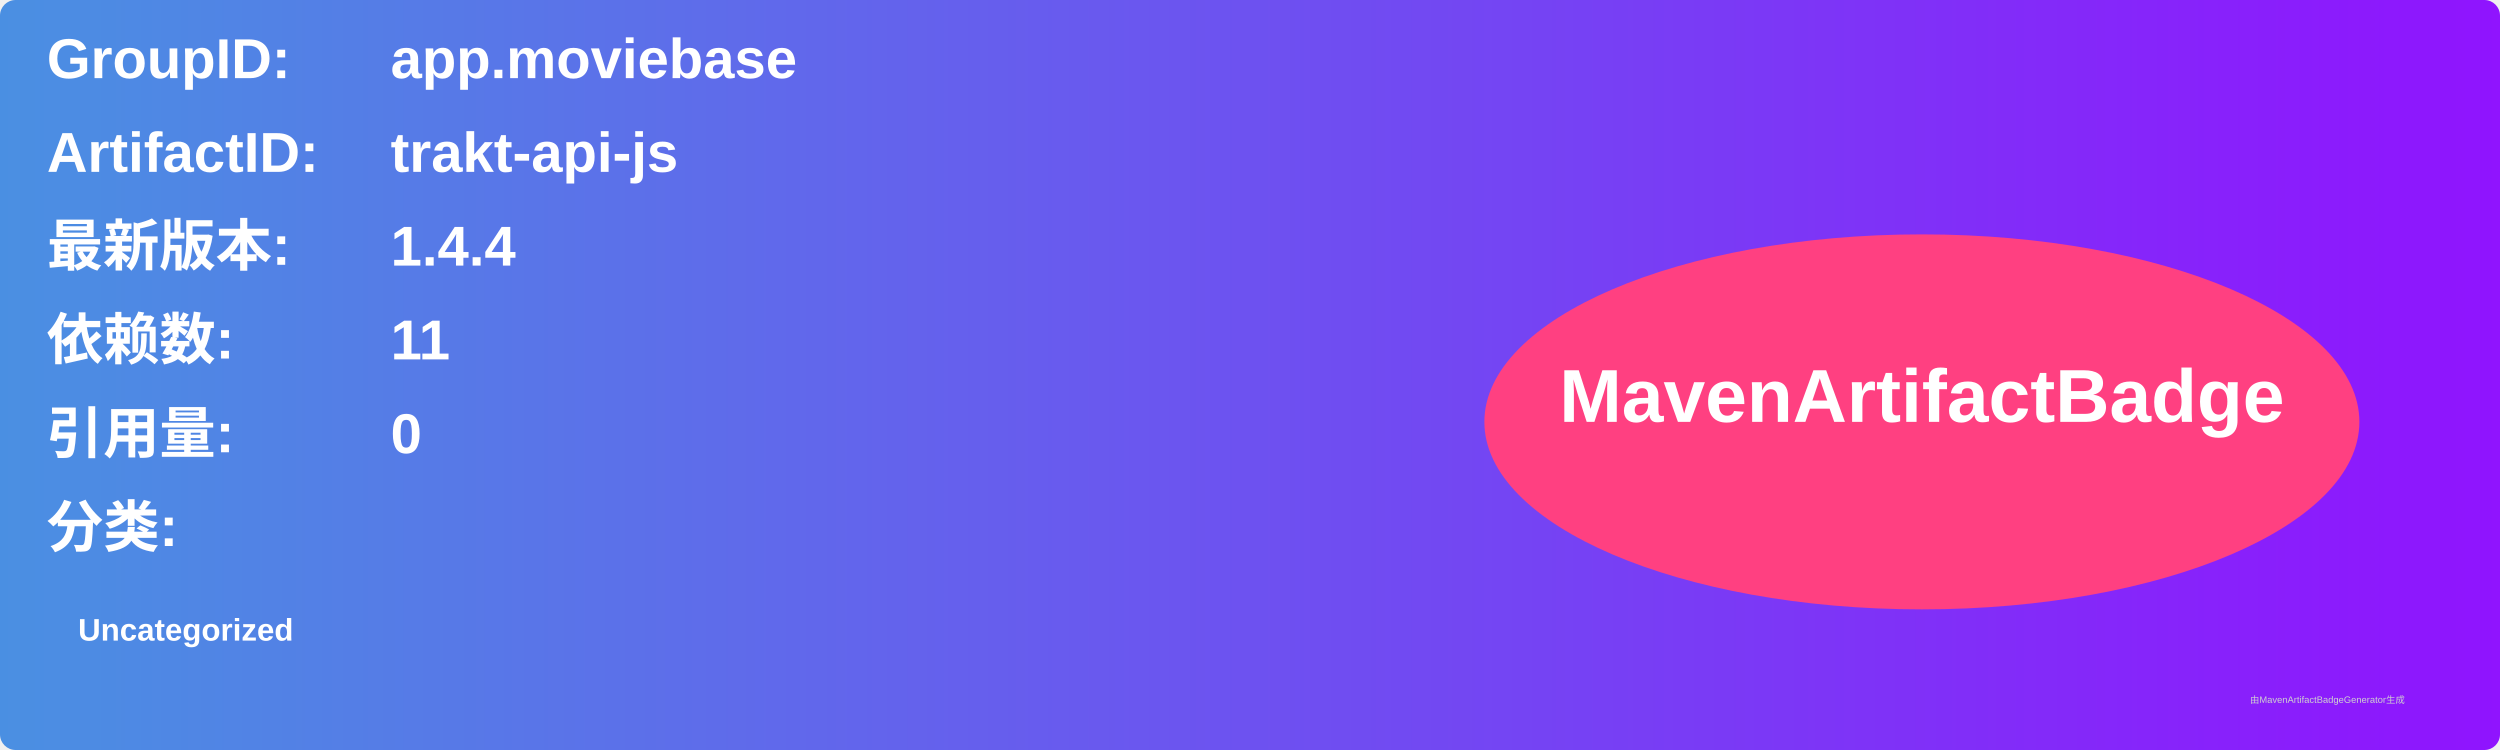
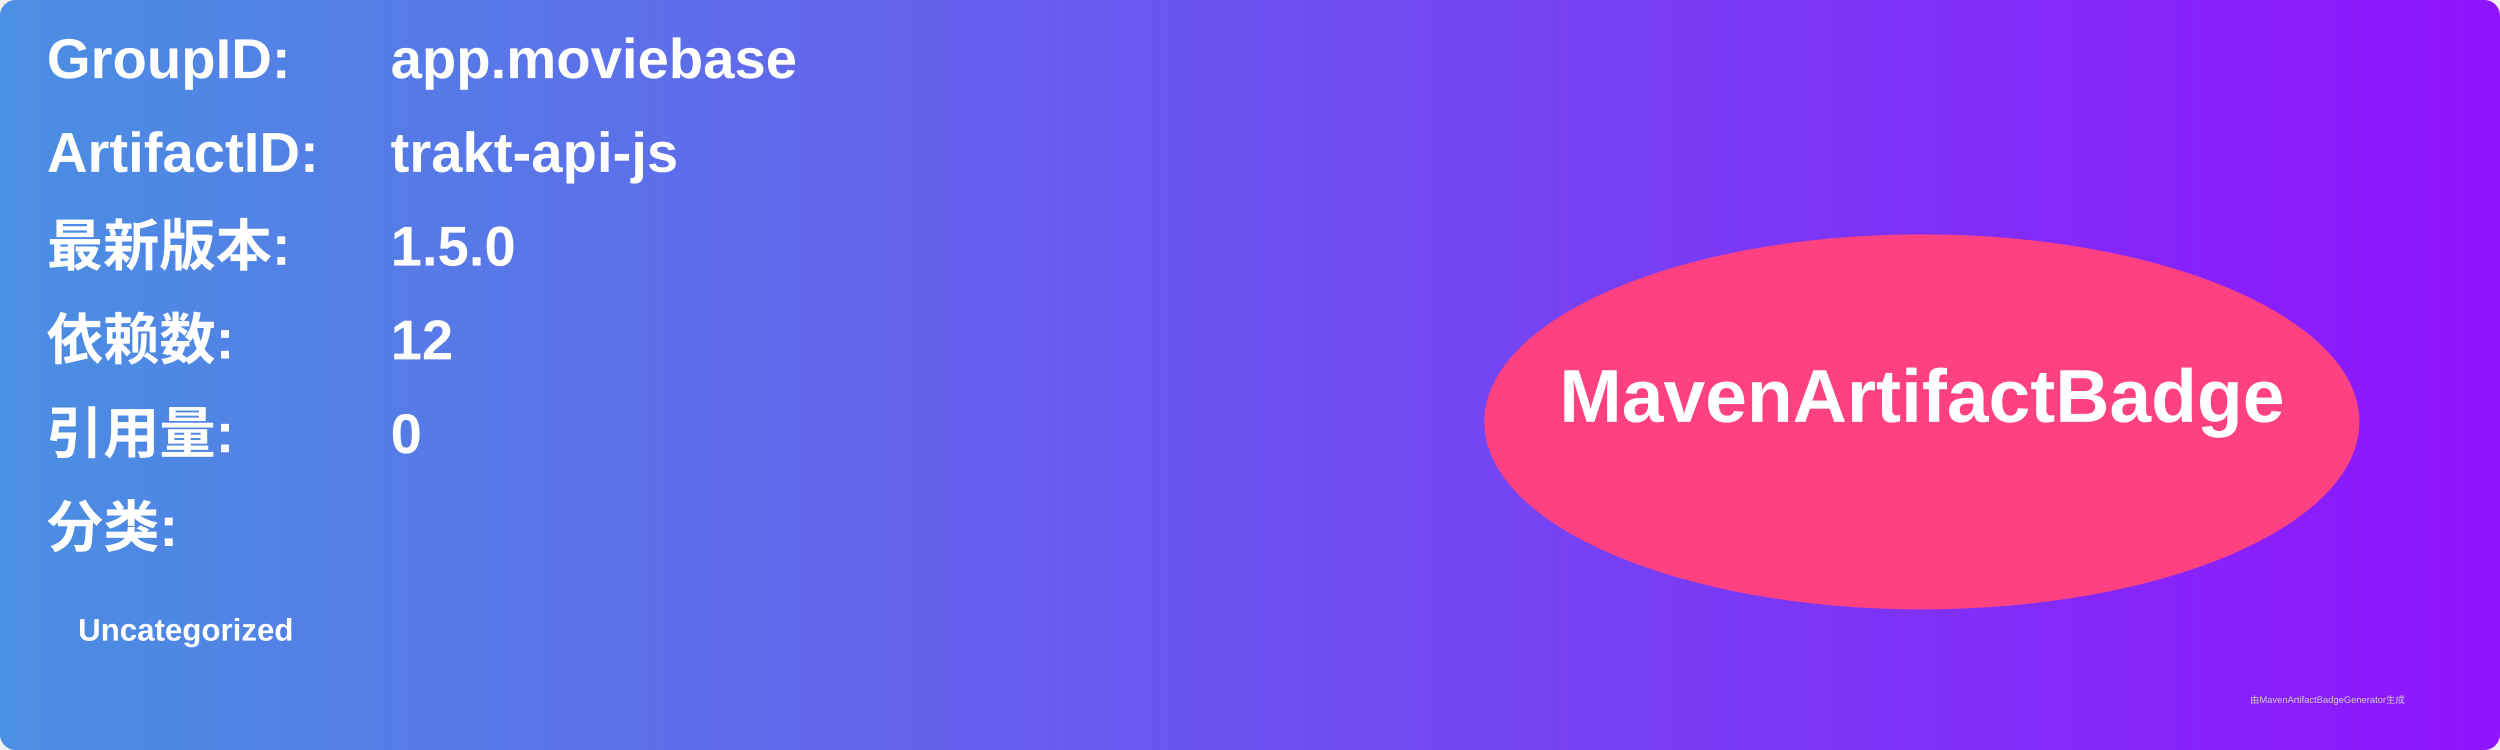
<svg xmlns="http://www.w3.org/2000/svg" width="800" height="240" viewBox="0 0 800 240">
  <linearGradient id="grad" x1="0%" y1="0%" x2="100%" y2="0%">
    <stop offset="0%" stop-color="#4a90e2" />
    <stop offset="100%" stop-color="#9013fe" />
  </linearGradient>
  <rect width="100%" height="100%" rx="5" ry="5" fill="url(#grad)" />
  <g transform="translate(15, 15)">
    <text x="0" y="10" font-family="Arial" font-size="18" fill="white" font-weight="bold" width="260">GroupID:</text>
    <text x="110" y="10" font-family="Arial" font-size="18" fill="white" font-weight="bold" width="460">app.moviebase</text>
    <text x="0" y="40" font-family="Arial" font-size="18" fill="white" font-weight="bold" width="260">ArtifactID:</text>
    <text x="110" y="40" font-family="Arial" font-size="18" fill="white" font-weight="bold" width="460">trakt-api-js</text>
    <text x="0" y="70" font-family="Arial" font-size="18" fill="white" font-weight="bold">最新版本:</text>
    <text x="110" y="70" font-family="Arial" font-size="18" fill="white" font-weight="bold">
-       <tspan font-weight="bold">1.4.4</tspan>
+       <tspan font-weight="bold">1.5.0</tspan>
    </text>
    <text x="0" y="100" font-family="Arial" font-size="18" fill="white" font-weight="bold">依赖数: </text>
    <text x="110" y="100" font-family="Arial" font-size="18" fill="white">
-       <tspan font-weight="bold">11</tspan>
+       <tspan font-weight="bold">12</tspan>
    </text>
    <text x="0" y="130" font-family="Arial" font-size="18" fill="white" font-weight="bold">引用量: </text>
    <text x="110" y="130" font-family="Arial" font-size="18" fill="white">
      <tspan font-weight="bold">0</tspan>
    </text>
    <text x="0" y="160" font-family="Arial" font-size="18" fill="white" font-weight="bold">分类:</text>
    <text x="10" y="190" font-family="Arial" font-size="10" fill="white">
      <tspan font-weight="bold">Uncategorized</tspan>
    </text>
    <ellipse cx="600" cy="120" rx="140" ry="60" fill="#ff4081" />
    <text x="600" y="120" text-anchor="middle" font-family="Arial" font-size="24" fill="white" font-weight="bold">MavenArtifactBadge</text>
  </g>
  <text x="720" y="225" font-family="Arial" font-size="3" fill="#d0d0d0">由MavenArtifactBadgeGenerator生成</text>
</svg>
